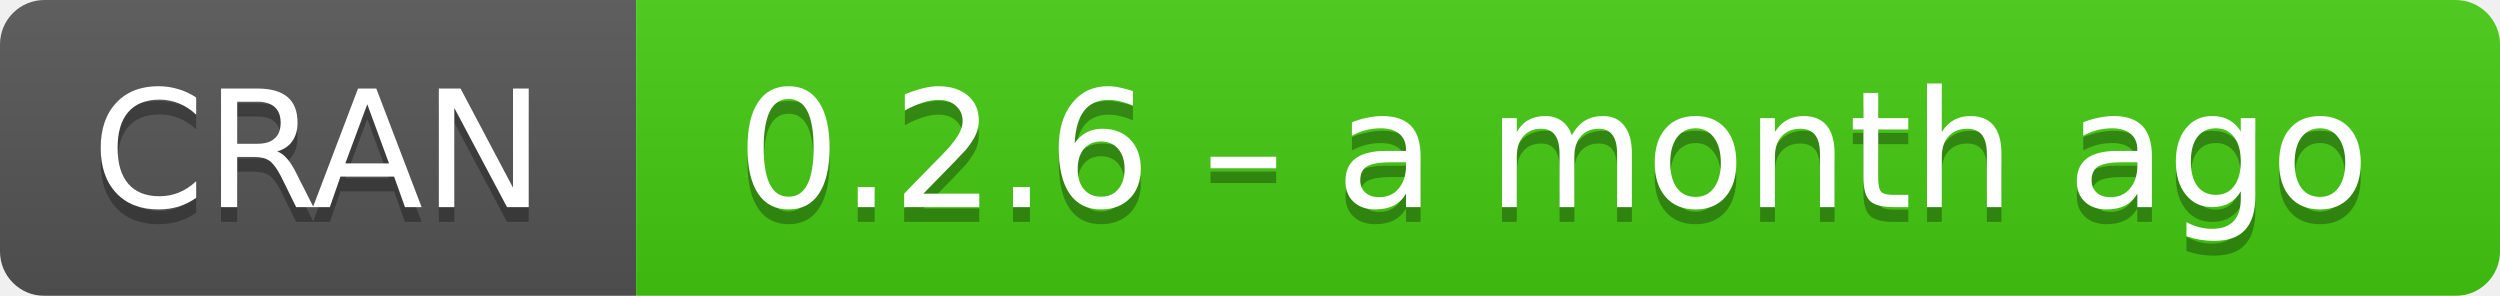
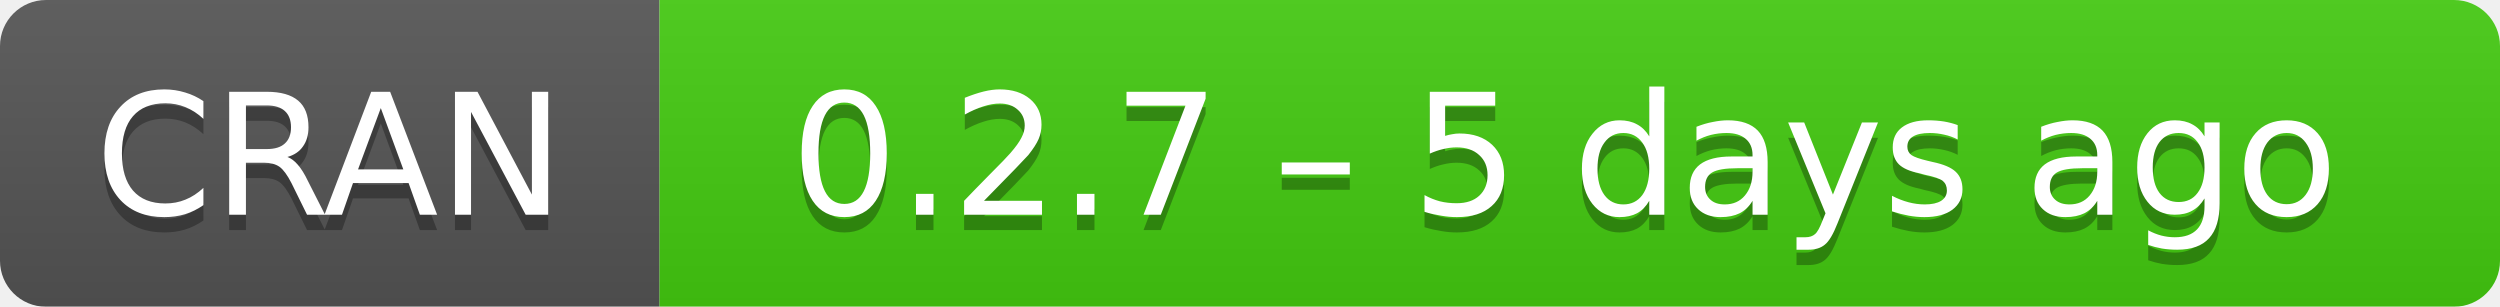
- <svg xmlns="http://www.w3.org/2000/svg" width="169" height="20" aria-label="CRAN 0.2.6 – a month ago">
+ <svg xmlns="http://www.w3.org/2000/svg" width="163" height="20" aria-label="CRAN 0.2.7 – 5 days ago">
  <linearGradient id="b" x2="0" y2="100%">
    <stop offset="0" stop-color="#bbb" stop-opacity=".1" />
    <stop offset="1" stop-opacity=".1" />
  </linearGradient>
  <mask id="a">
-     <rect width="169" height="20" rx="3" fill="#fff" />
+     <rect width="163" height="20" rx="3" fill="#fff" />
  </mask>
  <g mask="url(#a)">
    <path fill="#555" d="M0 0h43v20H0z" />
-     <path fill="#4c1" d="M43 0h147v20H43z" />
-     <path fill="url(#b)" d="M0 0h169v20H0z" />
+     <path fill="#4c1" d="M43 0h141v20H43z" />
+     <path fill="url(#b)" d="M0 0h163v20H0z" />
  </g>
  <g fill="#fff" text-anchor="middle" font-family="DejaVu Sans,Verdana,Geneva,sans-serif" font-size="11">
    <text x="21.5" y="15" fill="#010101" fill-opacity=".3">
      CRAN
    </text>
    <text x="21.5" y="14">
      CRAN
    </text>
-     <text x="105" y="15" fill="#010101" fill-opacity=".3">
-       0.2.6 – a month ago
+     <text x="102" y="15" fill="#010101" fill-opacity=".3">
+       0.2.7 – 5 days ago
    </text>
-     <text x="105" y="14">
-       0.2.6 – a month ago
+     <text x="102" y="14">
+       0.2.7 – 5 days ago
    </text>
  </g>
</svg>
